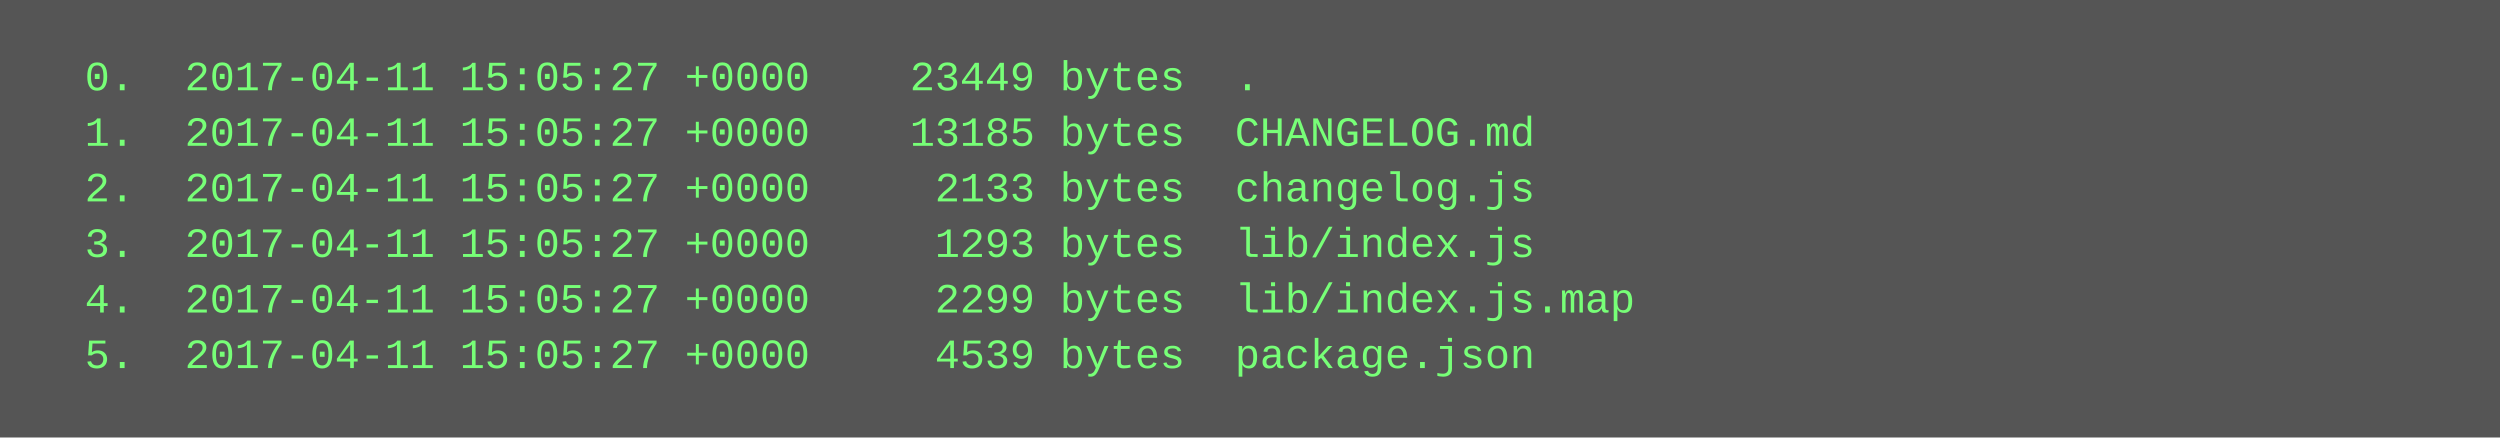
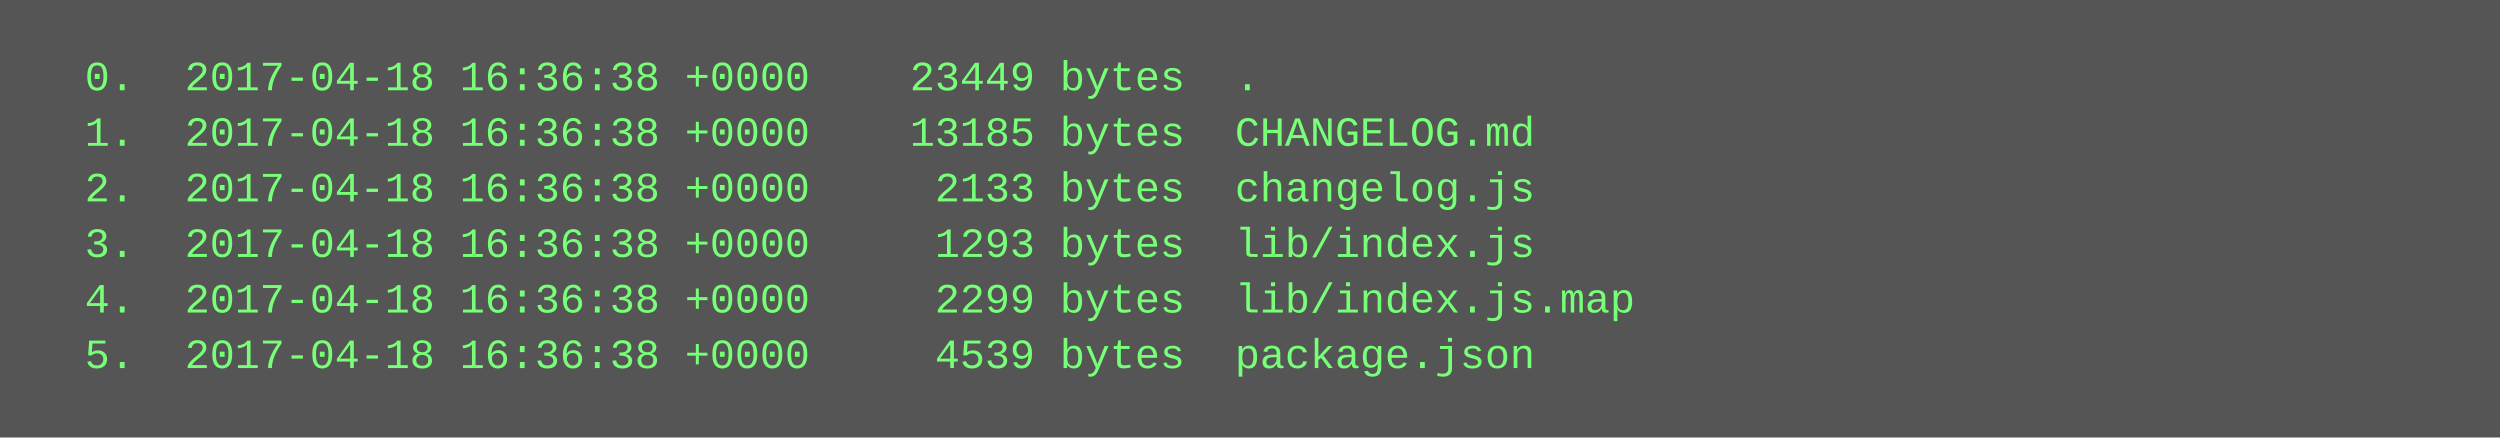
<svg xmlns="http://www.w3.org/2000/svg" height="126" width="720">
  <rect height="126" fill="#555" width="720" />
  <text fill="#7f7" font-family="Courier New" font-size="12" xml:space="preserve">
-     <tspan x="10" y="26">  0.  2017-04-11 15:05:27 +0000    23449 bytes  .</tspan>
-     <tspan x="10" y="42">  1.  2017-04-11 15:05:27 +0000    13185 bytes  CHANGELOG.md</tspan>
-     <tspan x="10" y="58">  2.  2017-04-11 15:05:27 +0000     2133 bytes  changelog.js</tspan>
-     <tspan x="10" y="74">  3.  2017-04-11 15:05:27 +0000     1293 bytes  lib/index.js</tspan>
-     <tspan x="10" y="90">  4.  2017-04-11 15:05:27 +0000     2299 bytes  lib/index.js.map</tspan>
-     <tspan x="10" y="106">  5.  2017-04-11 15:05:27 +0000     4539 bytes  package.json</tspan>
+     <tspan x="10" y="26">  0.  2017-04-18 16:36:38 +0000    23449 bytes  .</tspan>
+     <tspan x="10" y="42">  1.  2017-04-18 16:36:38 +0000    13185 bytes  CHANGELOG.md</tspan>
+     <tspan x="10" y="58">  2.  2017-04-18 16:36:38 +0000     2133 bytes  changelog.js</tspan>
+     <tspan x="10" y="74">  3.  2017-04-18 16:36:38 +0000     1293 bytes  lib/index.js</tspan>
+     <tspan x="10" y="90">  4.  2017-04-18 16:36:38 +0000     2299 bytes  lib/index.js.map</tspan>
+     <tspan x="10" y="106">  5.  2017-04-18 16:36:38 +0000     4539 bytes  package.json</tspan>
  </text>
</svg>
